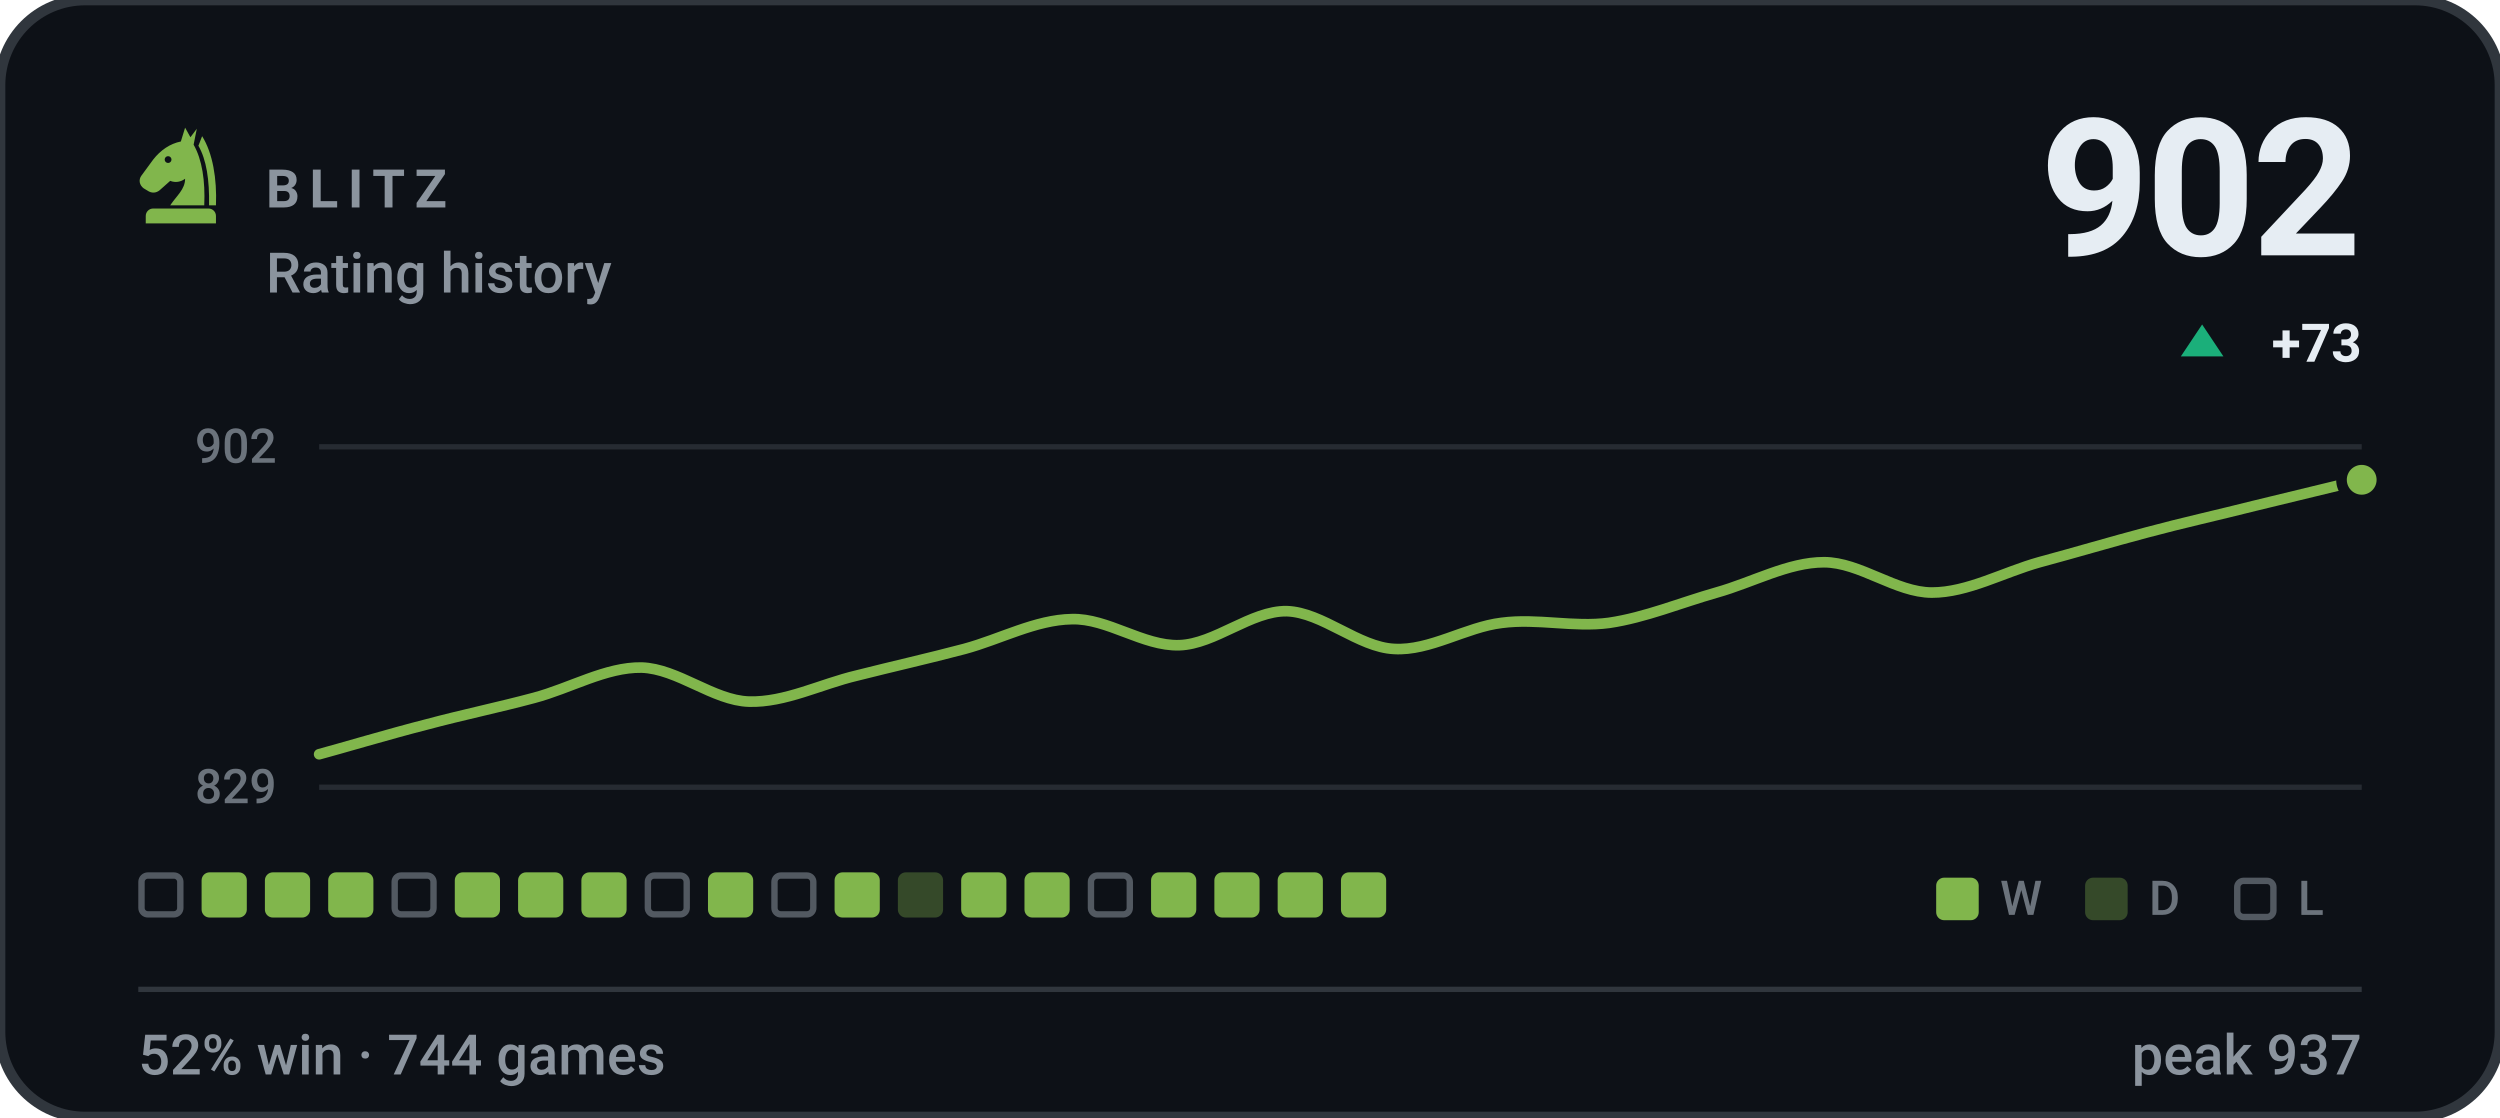
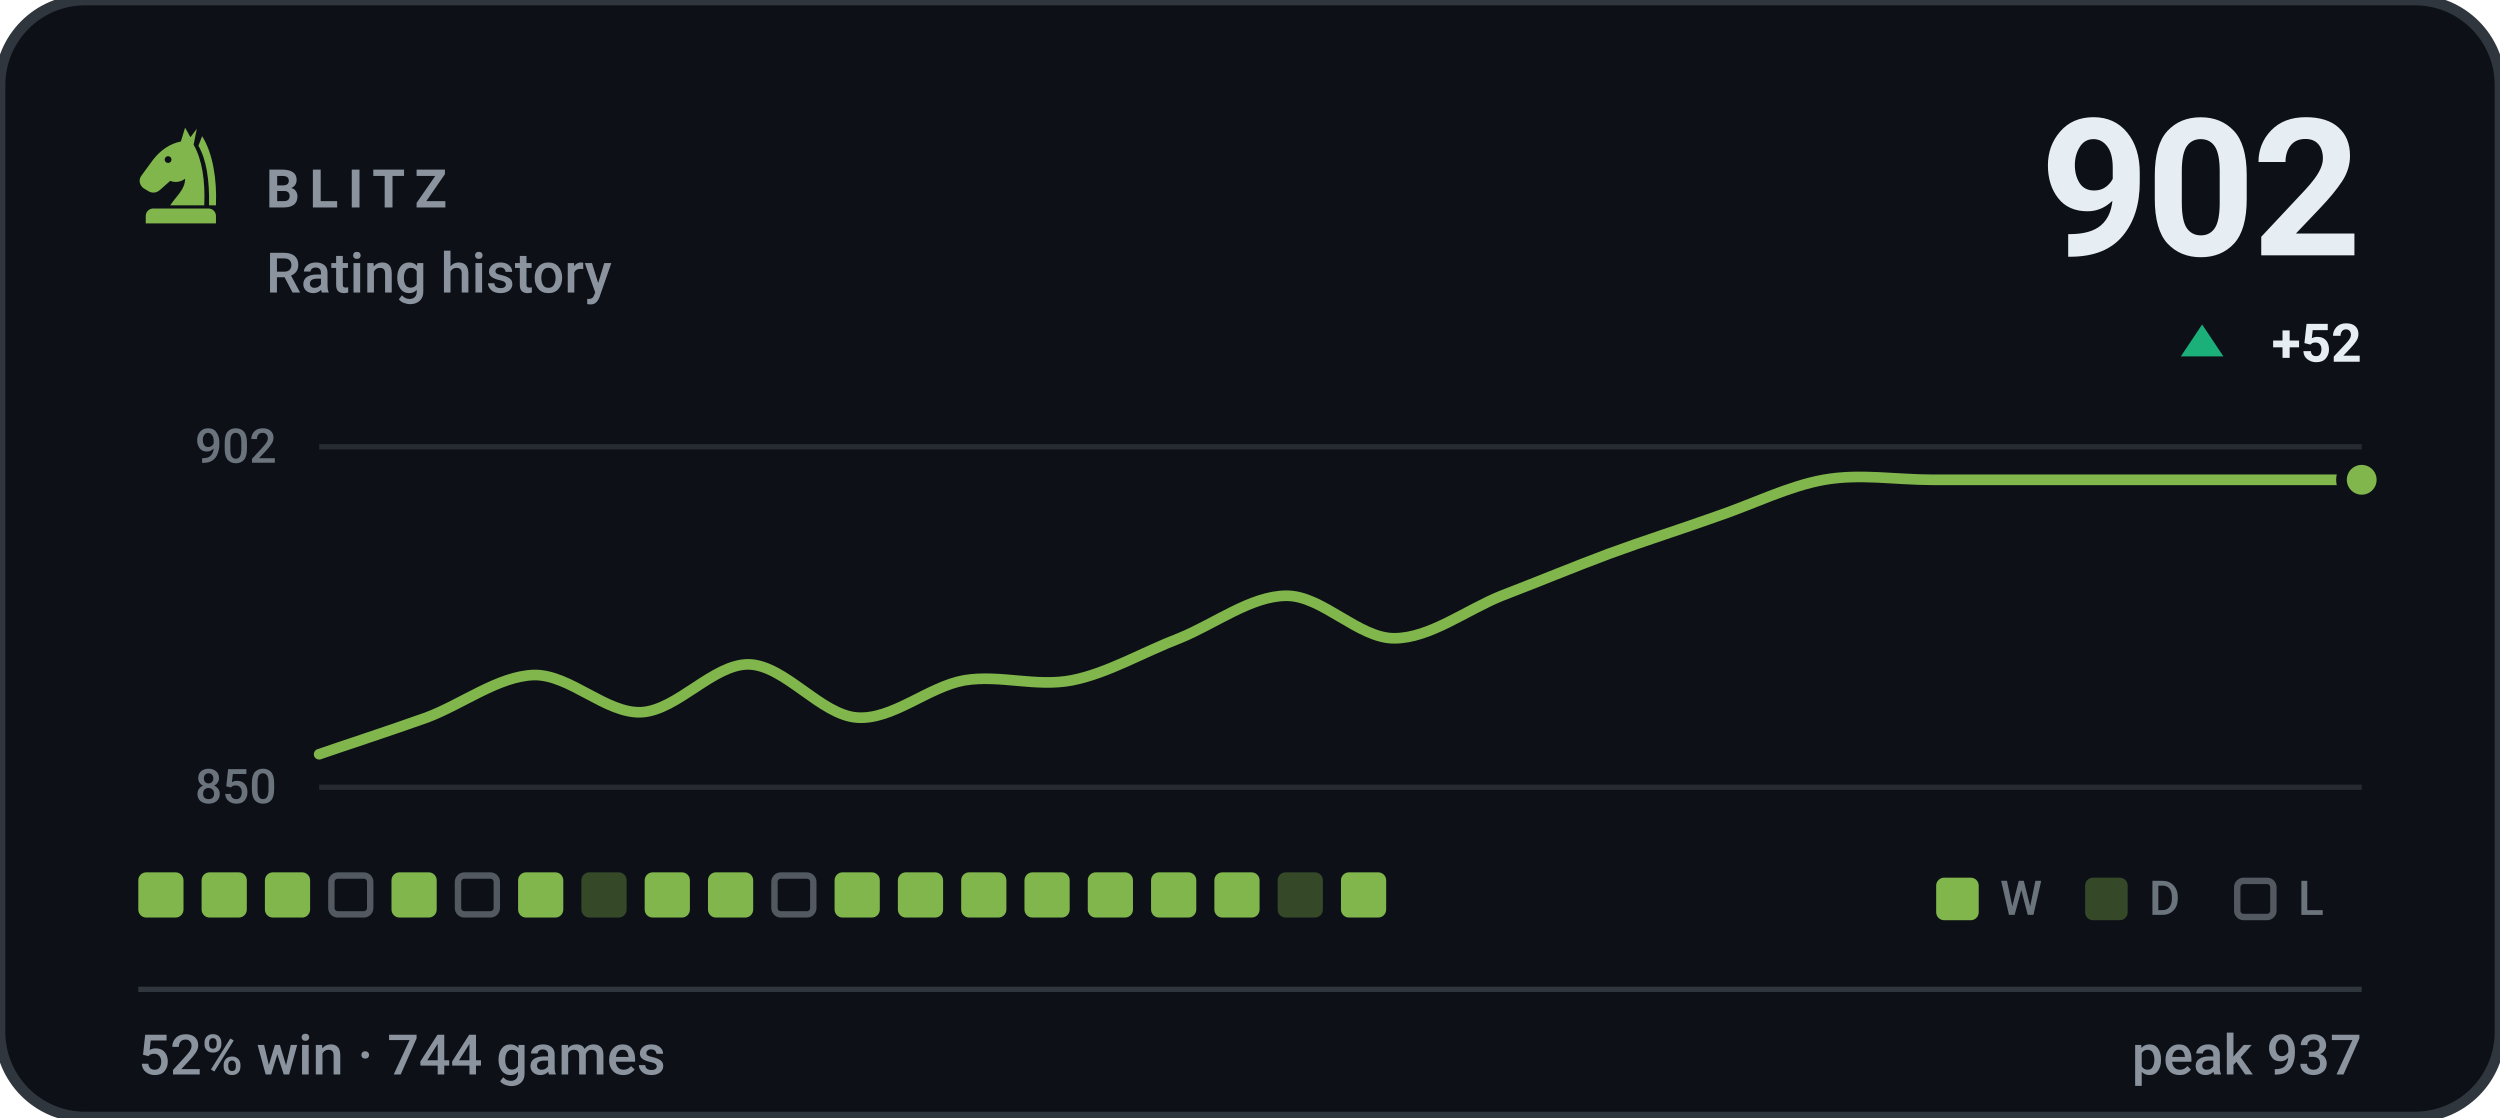
<svg xmlns="http://www.w3.org/2000/svg" viewBox="0 0 470 210" width="470" height="210" role="img" aria-label="BLITZ rating history, currently 902, 52% win rate over 744 games">
  <style>svg{font-family:-apple-system,BlinkMacSystemFont,'Segoe UI',Roboto,'Helvetica Neue',Arial,sans-serif}text{fill:#e6edf3;white-space:pre}.bg{fill:#0d1117;stroke:#30363d;stroke-width:2}.acc{fill:#81b64c}.win{fill:#1baf7a}.draw{fill:#8b8f96}.loss{fill:#d03b3b}.lbl{font-size:10px;font-weight:600;letter-spacing:.18em;fill:#8b949e}.cap{font-size:10.5px;font-weight:500;fill:#8b949e}.num{font-family:-apple-system,BlinkMacSystemFont,'Segoe UI',Roboto,'Helvetica Neue',Arial,sans-serif;font-weight:700;letter-spacing:-.02em}.tick{font-size:9px;font-weight:500;fill:#8b949e;opacity:.75}.dl{font-size:10px;font-weight:600}.rule{stroke:#30363d;stroke-width:1;fill:none}.grid{stroke:#30363d;stroke-width:1;fill:none;opacity:.7}.ln{fill:none;stroke:#81b64c;stroke-width:2;stroke-linecap:round;stroke-linejoin:round}.ring{stroke:#0d1117;stroke-width:2}.hollow{fill:none;stroke-width:1.5}.sq{fill:#e6edf3;opacity:.035}</style>
  <rect class="bg" width="470" height="210" rx="16" />
  <g class="acc" transform="translate(24.0,22.8) scale(0.2)">
    <path fill-rule="evenodd" d="M54 6L50 19C40 21 31 27 24 36L13 51C10 55 11 60 15 63L20 66C24 68 28 67 31 64L40 56C45 58 50 57 54 54C54 64 46 70 40 79H72C73 56 70 36 62 22L65 7L59 15zM41.2 36a3.2 3.2 0 1 0-6.4 0 3.2 3.2 0 1 0 6.4 0z" />
    <path d="M70 14C80 30 84 54 83 79H76.5C77 55 74 36 66.5 23z" />
    <path d="M24 82h52a7 7 0 0 1 7 7v7H17v-7a7 7 0 0 1 7-7z" />
  </g>
  <text class="lbl" x="50" y="39">BLITZ</text>
  <text class="cap" x="50" y="55">Rating history</text>
  <text class="num" x="444" y="48" text-anchor="end" style="font-size:36px">902</text>
  <path fill="#1baf7a" d="M414 61L418 67H410Z" />
-   <text class="dl" x="444" y="68" text-anchor="end" fill="#1baf7a">+73</text>
+   <text class="dl" x="444" y="68" text-anchor="end" fill="#1baf7a">+52</text>
  <line class="grid" x1="60" y1="84" x2="444" y2="84" />
  <line class="grid" x1="60" y1="148" x2="444" y2="148" />
  <text class="tick" x="52" y="87" text-anchor="end">902</text>
-   <text class="tick" x="52" y="151" text-anchor="end">829</text>
-   <path class="ln" d="M60.0 141.8C63.4 140.9 73.5 137.9 80.2 136.2C86.9 134.4 93.7 133.0 100.4 131.2C107.2 129.4 113.9 125.4 120.6 125.5C127.4 125.7 134.1 131.7 140.8 131.9C147.6 132.1 154.3 128.6 161.1 127.0C167.8 125.3 174.5 123.8 181.3 122.0C188.0 120.2 194.7 116.5 201.5 116.4C208.2 116.2 214.9 121.5 221.7 121.3C228.4 121.1 235.2 114.8 241.9 114.9C248.6 115.1 255.4 121.7 262.1 122.0C268.8 122.4 275.6 117.9 282.3 117.1C289.1 116.2 295.8 118.0 302.5 117.1C309.3 116.1 316.0 113.3 322.7 111.4C329.5 109.5 336.2 105.7 342.9 105.7C349.7 105.7 356.4 111.4 363.2 111.4C369.9 111.4 376.6 107.6 383.4 105.7C390.1 103.9 396.8 101.9 403.6 100.1C410.3 98.3 417.1 96.8 423.8 95.1C430.5 93.5 440.6 91.0 444.0 90.2" />
+   <text class="tick" x="52" y="151" text-anchor="end">850</text>
+   <path class="ln" d="M60.0 141.8C63.4 140.6 73.5 137.3 80.2 134.9C86.9 132.4 93.7 127.1 100.4 126.9C107.2 126.8 113.9 134.2 120.6 133.9C127.4 133.5 134.1 124.8 140.8 124.9C147.6 125.1 154.3 134.4 161.1 134.9C167.8 135.4 174.5 129.1 181.3 127.9C188.0 126.8 194.7 129.2 201.5 127.9C208.2 126.6 214.9 122.6 221.7 120.0C228.4 117.3 235.2 112.0 241.9 112.0C248.6 112.0 255.4 120.0 262.1 120.0C268.8 120.0 275.6 114.7 282.3 112.0C289.1 109.4 295.8 106.6 302.5 104.1C309.3 101.6 316.0 99.5 322.7 97.1C329.5 94.8 336.2 91.4 342.9 90.2C349.7 89.0 356.4 90.2 363.2 90.2C369.9 90.2 376.6 90.2 383.4 90.2C390.1 90.2 396.8 90.2 403.6 90.2C410.3 90.2 417.1 90.2 423.8 90.2C430.5 90.2 440.6 90.2 444.0 90.2" />
  <circle class="acc ring" cx="444.0" cy="90.2" r="3.8" />
-   <rect x="26.6" y="164.6" width="7.3" height="7.3" rx="1.2" fill="none" stroke="#8b949e" stroke-width="1.2" opacity=".55" />
+   <rect x="26.0" y="164" width="8.5" height="8.5" rx="1.5" fill="#81b64c" />
  <rect x="37.9" y="164" width="8.5" height="8.5" rx="1.5" fill="#81b64c" />
  <rect x="49.8" y="164" width="8.5" height="8.5" rx="1.5" fill="#81b64c" />
-   <rect x="61.7" y="164" width="8.5" height="8.5" rx="1.5" fill="#81b64c" />
-   <rect x="74.2" y="164.6" width="7.3" height="7.3" rx="1.2" fill="none" stroke="#8b949e" stroke-width="1.2" opacity=".55" />
-   <rect x="85.5" y="164" width="8.5" height="8.5" rx="1.5" fill="#81b64c" />
+   <rect x="62.3" y="164.6" width="7.3" height="7.3" rx="1.2" fill="none" stroke="#8b949e" stroke-width="1.2" opacity=".55" />
+   <rect x="73.6" y="164" width="8.5" height="8.5" rx="1.5" fill="#81b64c" />
+   <rect x="86.1" y="164.6" width="7.3" height="7.3" rx="1.2" fill="none" stroke="#8b949e" stroke-width="1.2" opacity=".55" />
  <rect x="97.4" y="164" width="8.5" height="8.5" rx="1.5" fill="#81b64c" />
-   <rect x="109.3" y="164" width="8.5" height="8.5" rx="1.5" fill="#81b64c" />
-   <rect x="121.8" y="164.6" width="7.3" height="7.3" rx="1.2" fill="none" stroke="#8b949e" stroke-width="1.2" opacity=".55" />
+   <rect x="109.3" y="164" width="8.5" height="8.5" rx="1.5" fill="#81b64c" opacity=".34" />
+   <rect x="121.2" y="164" width="8.5" height="8.5" rx="1.5" fill="#81b64c" />
  <rect x="133.1" y="164" width="8.5" height="8.5" rx="1.5" fill="#81b64c" />
  <rect x="145.6" y="164.6" width="7.3" height="7.3" rx="1.2" fill="none" stroke="#8b949e" stroke-width="1.2" opacity=".55" />
  <rect x="156.9" y="164" width="8.5" height="8.5" rx="1.5" fill="#81b64c" />
-   <rect x="168.8" y="164" width="8.5" height="8.5" rx="1.5" fill="#81b64c" opacity=".34" />
+   <rect x="168.8" y="164" width="8.5" height="8.5" rx="1.5" fill="#81b64c" />
  <rect x="180.7" y="164" width="8.5" height="8.5" rx="1.5" fill="#81b64c" />
  <rect x="192.6" y="164" width="8.5" height="8.5" rx="1.5" fill="#81b64c" />
-   <rect x="205.1" y="164.6" width="7.3" height="7.3" rx="1.2" fill="none" stroke="#8b949e" stroke-width="1.2" opacity=".55" />
+   <rect x="204.5" y="164" width="8.5" height="8.5" rx="1.5" fill="#81b64c" />
  <rect x="216.4" y="164" width="8.5" height="8.5" rx="1.5" fill="#81b64c" />
  <rect x="228.3" y="164" width="8.5" height="8.5" rx="1.5" fill="#81b64c" />
-   <rect x="240.2" y="164" width="8.5" height="8.5" rx="1.5" fill="#81b64c" />
+   <rect x="240.2" y="164" width="8.5" height="8.5" rx="1.5" fill="#81b64c" opacity=".34" />
  <rect x="252.1" y="164" width="8.5" height="8.5" rx="1.5" fill="#81b64c" />
  <rect x="364" y="165" width="8" height="8" rx="1.5" fill="#81b64c" />
  <text class="tick" x="376" y="172">W</text>
  <rect x="392" y="165" width="8" height="8" rx="1.5" fill="#81b64c" opacity=".34" />
  <text class="tick" x="404" y="172">D</text>
  <rect x="420.6" y="165.6" width="6.8" height="6.8" rx="1.2" fill="none" stroke="#8b949e" stroke-width="1.2" opacity=".55" />
  <text class="tick" x="432" y="172">L</text>
  <line class="rule" x1="26" y1="186" x2="444" y2="186" />
  <text class="cap" x="26" y="202">52% win · 744 games</text>
  <text class="cap" x="444" y="202" text-anchor="end">peak 937</text>
</svg>
